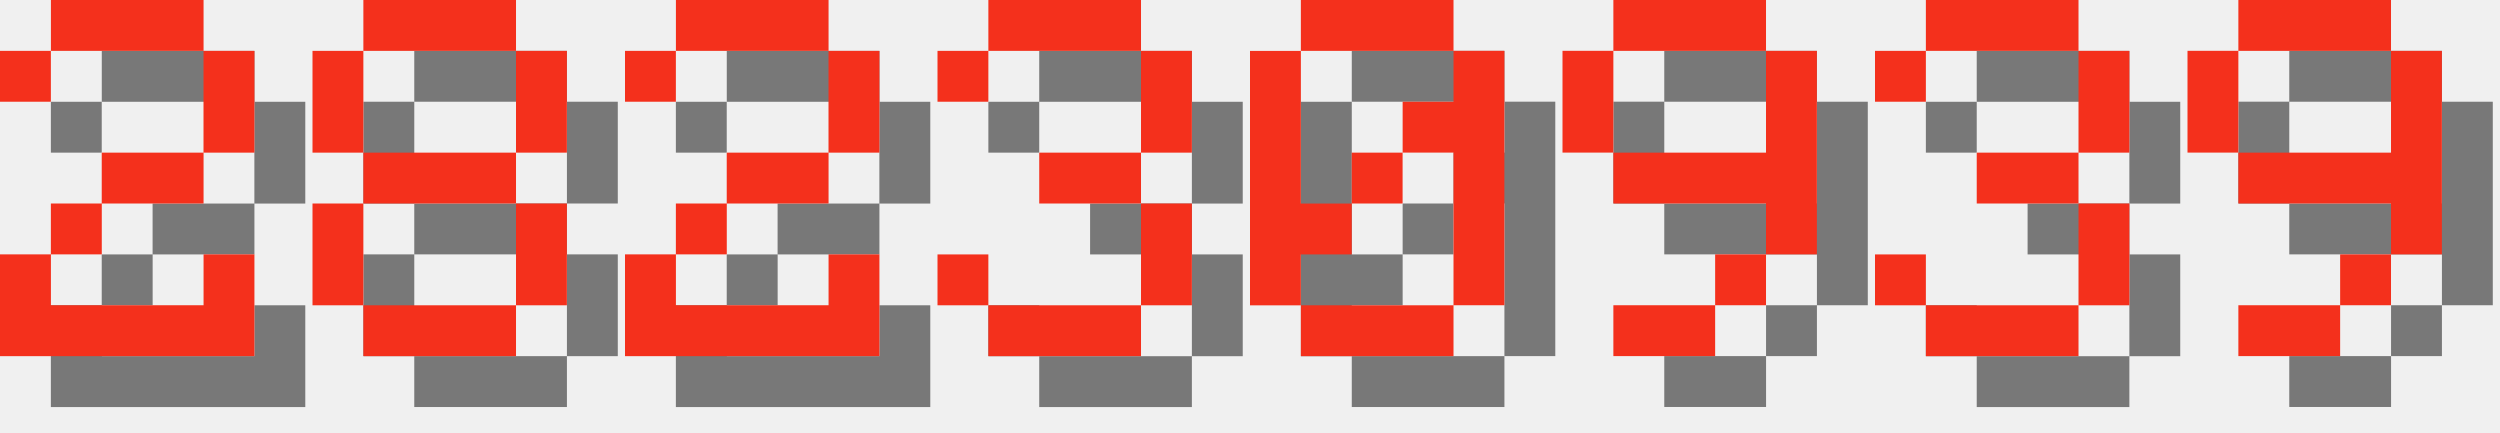
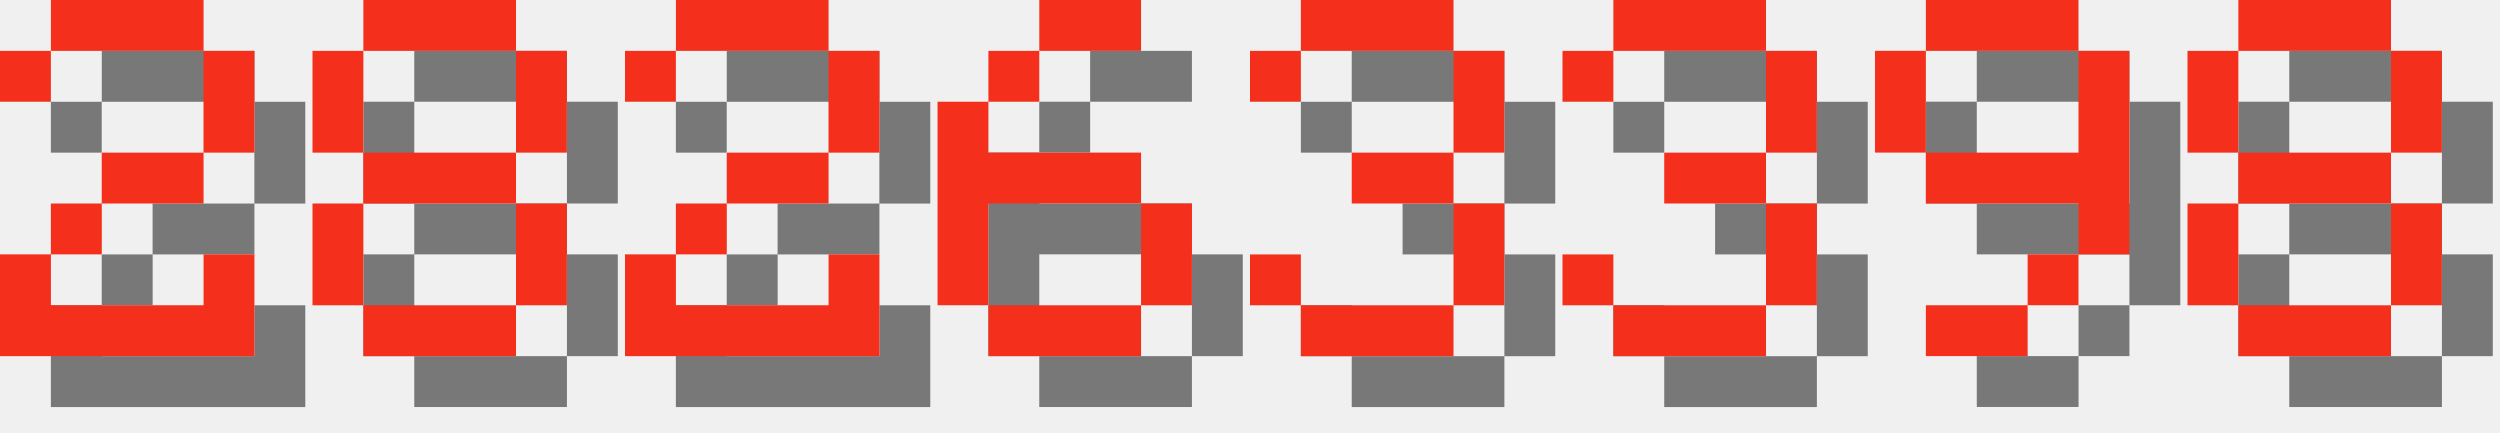
<svg xmlns="http://www.w3.org/2000/svg" version="1.1" width="208.0" height="36">
  <style>
        .text-foreground {
            fill: #F4301C;
        }
        .text-shadow {
            fill: #000000;
            fill-opacity: 0.5;
        }
    </style>
  <g class="digit" id="digit_2" transform="translate(0.0, 0), scale(4)">
    <path id="digit_2_shadow" class="text-shadow" d="m1.058 2.117v1.058h1.058v-1.058h3.175v2.117h-2.117v1.058h-1.058v1.058h-1.058v2.117h5.292v-2.117h-1.058v1.058h-3.175v-1.058h1.058v-1.058h2.117v-1.058h1.058v-2.117h-1.058v-1.058h-3.175v1.058h-1.058z" fill-opacity=".5" style="paint-order:stroke fill markers" />
    <path id="digit_2_fg" class="text-foreground" d="m0 1.058v1.058h1.058v-1.058h3.175v2.117h-2.117v1.058h-1.058v1.058h-1.058v2.117h5.292v-2.117h-1.058v1.058h-3.175v-1.058h1.058v-1.058h2.117v-1.058h1.058v-2.117h-1.058v-1.058h-3.175v1.058h-1.058z" fill="#fff" style="paint-order:stroke fill markers" />
  </g>
  <g class="digit" id="digit_8" transform="translate(26.0, 0), scale(4)">
    <path id="digit_8_shadow" class="text-shadow" d="m2.117 1.058v1.058h3.175v-1.058h-3.175zm3.175 1.058v2.117h1.058v-2.117h-1.058zm0 2.117h-3.175v1.058h3.175v-1.058zm0 1.058v2.117h1.058v-2.117h-1.058zm0 2.117h-3.175v1.058h3.175v-1.058zm-3.175 0v-2.117h-1.058v2.117h1.058zm0-3.175v-2.117h-1.058v2.117h1.058z" fill-opacity=".5" style="paint-order:stroke fill markers" />
    <path id="digit_8_fg" class="text-foreground" d="m1.058 0v1.058h3.175v-1.058h-3.175zm3.175 1.058v2.117h1.058v-2.117h-1.058zm0 2.117h-3.175v1.058h3.175v-1.058zm0 1.058v2.117h1.058v-2.117h-1.058zm0 2.117h-3.175v1.058h3.175v-1.058zm-3.175 0v-2.117h-1.058v2.117h1.058zm0-3.175v-2.117h-1.058v2.117h1.058z" fill="#fff" style="paint-order:stroke fill markers" />
  </g>
  <g class="digit" id="digit_2" transform="translate(52.0, 0), scale(4)">
    <path id="digit_2_shadow" class="text-shadow" d="m1.058 2.117v1.058h1.058v-1.058h3.175v2.117h-2.117v1.058h-1.058v1.058h-1.058v2.117h5.292v-2.117h-1.058v1.058h-3.175v-1.058h1.058v-1.058h2.117v-1.058h1.058v-2.117h-1.058v-1.058h-3.175v1.058h-1.058z" fill-opacity=".5" style="paint-order:stroke fill markers" />
    <path id="digit_2_fg" class="text-foreground" d="m0 1.058v1.058h1.058v-1.058h3.175v2.117h-2.117v1.058h-1.058v1.058h-1.058v2.117h5.292v-2.117h-1.058v1.058h-3.175v-1.058h1.058v-1.058h2.117v-1.058h1.058v-2.117h-1.058v-1.058h-3.175v1.058h-1.058z" fill="#fff" style="paint-order:stroke fill markers" />
  </g>
-   <g class="digit" id="digit_3" transform="translate(78.0, 0), scale(4)">
+   <g class="digit" id="digit_6" transform="translate(78.0, 0), scale(4)">
+     <path id="digit_6_shadow" class="text-shadow" d="m3.175 1.058v1.058h2.117v-1.058h-2.117zm0 1.058h-1.058v1.058h1.058v-1.058zm-1.058 1.058h-1.058v4.233h1.058v-2.117h3.175v-1.058h-3.175v-1.058zm3.175 2.117v2.117h1.058v-2.117h-1.058zm0 2.117h-3.175v1.058h3.175v-1.058z" fill-opacity=".5" style="paint-order:stroke fill markers" />
+     <path id="digit_6_fg" class="text-foreground" d="m2.117 0v1.058h2.117v-1.058h-2.117zm0 1.058h-1.058v1.058h1.058v-1.058zm-1.058 1.058h-1.058v4.233h1.058v-2.117h3.175v-1.058h-3.175v-1.058zm3.175 2.117v2.117h1.058v-2.117h-1.058zm0 2.117h-3.175v1.058h3.175v-1.058z" fill="#fff" style="paint-order:stroke fill markers" />
+   </g>
+   <g class="digit" id="digit_3" transform="translate(104.0, 0), scale(4)">
    <path id="digit_3_shadow" class="text-shadow" d="m1.058 2.117v1.058h1.058v-1.058h3.175v2.117h-2.117v1.058h2.117v2.117h-3.175v-1.058h-1.058v1.058h1.058v1.058h3.175v-1.058h1.058v-2.117h-1.058v-1.058h1.058v-2.117h-1.058v-1.058h-3.175v1.058h-1.058z" fill-opacity=".5" style="paint-order:stroke fill markers" />
    <path id="digit_3_fg" class="text-foreground" d="m0 1.058v1.058h1.058v-1.058h3.175v2.117h-2.117v1.058h2.117v2.117h-3.175v-1.058h-1.058v1.058h1.058v1.058h3.175v-1.058h1.058v-2.117h-1.058v-1.058h1.058v-2.117h-1.058v-1.058h-3.175v1.058h-1.058z" fill="#fff" style="paint-order:stroke fill markers" />
  </g>
-   <g class="digit" id="digit_0" transform="translate(104.0, 0), scale(4)">
-     <path id="digit_0_shadow" class="text-shadow" d="m2.117 1.058v1.058h3.175v-1.058h-3.175zm3.175 1.058v1.058h-1.058v1.058h1.058v3.175h1.058v-5.292h-1.058zm0 5.292h-3.175v1.058h3.175v-1.058zm-3.175 0v-1.058h1.058v-1.058h-1.058v-3.175h-1.058v5.292h1.058zm1.058-2.117h1.058v-1.058h-1.058v1.058z" fill-opacity=".5" style="paint-order:stroke fill markers" />
-     <path id="digit_0_fg" class="text-foreground" d="m1.058 0v1.058h3.175v-1.058h-3.175zm3.175 1.058v1.058h-1.058v1.058h1.058v3.175h1.058v-5.292h-1.058zm0 5.292h-3.175v1.058h3.175v-1.058zm-3.175 0v-1.058h1.058v-1.058h-1.058v-3.175h-1.058v5.292h1.058zm1.058-2.117h1.058v-1.058h-1.058v1.058z" fill="#fff" style="paint-order:stroke fill markers" />
+   <g class="digit" id="digit_3" transform="translate(130.0, 0), scale(4)">
+     <path id="digit_3_shadow" class="text-shadow" d="m1.058 2.117v1.058h1.058v-1.058h3.175v2.117h-2.117v1.058h2.117v2.117h-3.175v-1.058h-1.058v1.058h1.058v1.058h3.175v-1.058h1.058v-2.117h-1.058v-1.058h1.058v-2.117h-1.058v-1.058h-3.175v1.058h-1.058z" fill-opacity=".5" style="paint-order:stroke fill markers" />
+     <path id="digit_3_fg" class="text-foreground" d="m0 1.058v1.058h1.058v-1.058h3.175v2.117h-2.117v1.058h2.117v2.117h-3.175v-1.058h-1.058v1.058h1.058v1.058h3.175v-1.058h1.058v-2.117h-1.058v-1.058h1.058v-2.117h-1.058v-1.058h-3.175v1.058h-1.058z" fill="#fff" style="paint-order:stroke fill markers" />
  </g>
-   <g class="digit" id="digit_9" transform="translate(130.0, 0), scale(4)">
+   <g class="digit" id="digit_9" transform="translate(156.0, 0), scale(4)">
    <path id="digit_9_shadow" class="text-shadow" d="m2.117 1.058v1.058h3.175v-1.058h-3.175zm3.175 1.058v2.117h-3.175v1.058h3.175v1.058h1.058v-4.233h-1.058zm0 4.233h-1.058v1.058h1.058v-1.058zm-1.058 1.058h-2.117v1.058h2.117v-1.058zm-2.117-3.175v-2.117h-1.058v2.117h1.058z" fill-opacity=".5" style="paint-order:stroke fill markers" />
    <path id="digit_9_fg" class="text-foreground" d="m1.058 0v1.058h3.175v-1.058h-3.175zm3.175 1.058v2.117h-3.175v1.058h3.175v1.058h1.058v-4.233h-1.058zm0 4.233h-1.058v1.058h1.058v-1.058zm-1.058 1.058h-2.117v1.058h2.117v-1.058zm-2.117-3.175v-2.117h-1.058v2.117h1.058z" fill="#fff" style="paint-order:stroke fill markers" />
  </g>
-   <g class="digit" id="digit_3" transform="translate(156.0, 0), scale(4)">
-     <path id="digit_3_shadow" class="text-shadow" d="m1.058 2.117v1.058h1.058v-1.058h3.175v2.117h-2.117v1.058h2.117v2.117h-3.175v-1.058h-1.058v1.058h1.058v1.058h3.175v-1.058h1.058v-2.117h-1.058v-1.058h1.058v-2.117h-1.058v-1.058h-3.175v1.058h-1.058z" fill-opacity=".5" style="paint-order:stroke fill markers" />
-     <path id="digit_3_fg" class="text-foreground" d="m0 1.058v1.058h1.058v-1.058h3.175v2.117h-2.117v1.058h2.117v2.117h-3.175v-1.058h-1.058v1.058h1.058v1.058h3.175v-1.058h1.058v-2.117h-1.058v-1.058h1.058v-2.117h-1.058v-1.058h-3.175v1.058h-1.058z" fill="#fff" style="paint-order:stroke fill markers" />
-   </g>
-   <g class="digit" id="digit_9" transform="translate(182.0, 0), scale(4)">
-     <path id="digit_9_shadow" class="text-shadow" d="m2.117 1.058v1.058h3.175v-1.058h-3.175zm3.175 1.058v2.117h-3.175v1.058h3.175v1.058h1.058v-4.233h-1.058zm0 4.233h-1.058v1.058h1.058v-1.058zm-1.058 1.058h-2.117v1.058h2.117v-1.058zm-2.117-3.175v-2.117h-1.058v2.117h1.058z" fill-opacity=".5" style="paint-order:stroke fill markers" />
-     <path id="digit_9_fg" class="text-foreground" d="m1.058 0v1.058h3.175v-1.058h-3.175zm3.175 1.058v2.117h-3.175v1.058h3.175v1.058h1.058v-4.233h-1.058zm0 4.233h-1.058v1.058h1.058v-1.058zm-1.058 1.058h-2.117v1.058h2.117v-1.058zm-2.117-3.175v-2.117h-1.058v2.117h1.058z" fill="#fff" style="paint-order:stroke fill markers" />
+   <g class="digit" id="digit_8" transform="translate(182.0, 0), scale(4)">
+     <path id="digit_8_shadow" class="text-shadow" d="m2.117 1.058v1.058h3.175v-1.058h-3.175zm3.175 1.058v2.117h1.058v-2.117h-1.058zm0 2.117h-3.175v1.058h3.175v-1.058zm0 1.058v2.117h1.058v-2.117h-1.058zm0 2.117h-3.175v1.058h3.175v-1.058zm-3.175 0v-2.117h-1.058v2.117h1.058zm0-3.175v-2.117h-1.058v2.117h1.058z" fill-opacity=".5" style="paint-order:stroke fill markers" />
+     <path id="digit_8_fg" class="text-foreground" d="m1.058 0v1.058h3.175v-1.058h-3.175zm3.175 1.058v2.117h1.058v-2.117h-1.058zm0 2.117h-3.175v1.058h3.175v-1.058zm0 1.058v2.117h1.058v-2.117h-1.058zm0 2.117h-3.175v1.058h3.175v-1.058zm-3.175 0v-2.117h-1.058v2.117h1.058zm0-3.175v-2.117h-1.058v2.117h1.058z" fill="#fff" style="paint-order:stroke fill markers" />
  </g>
</svg>
